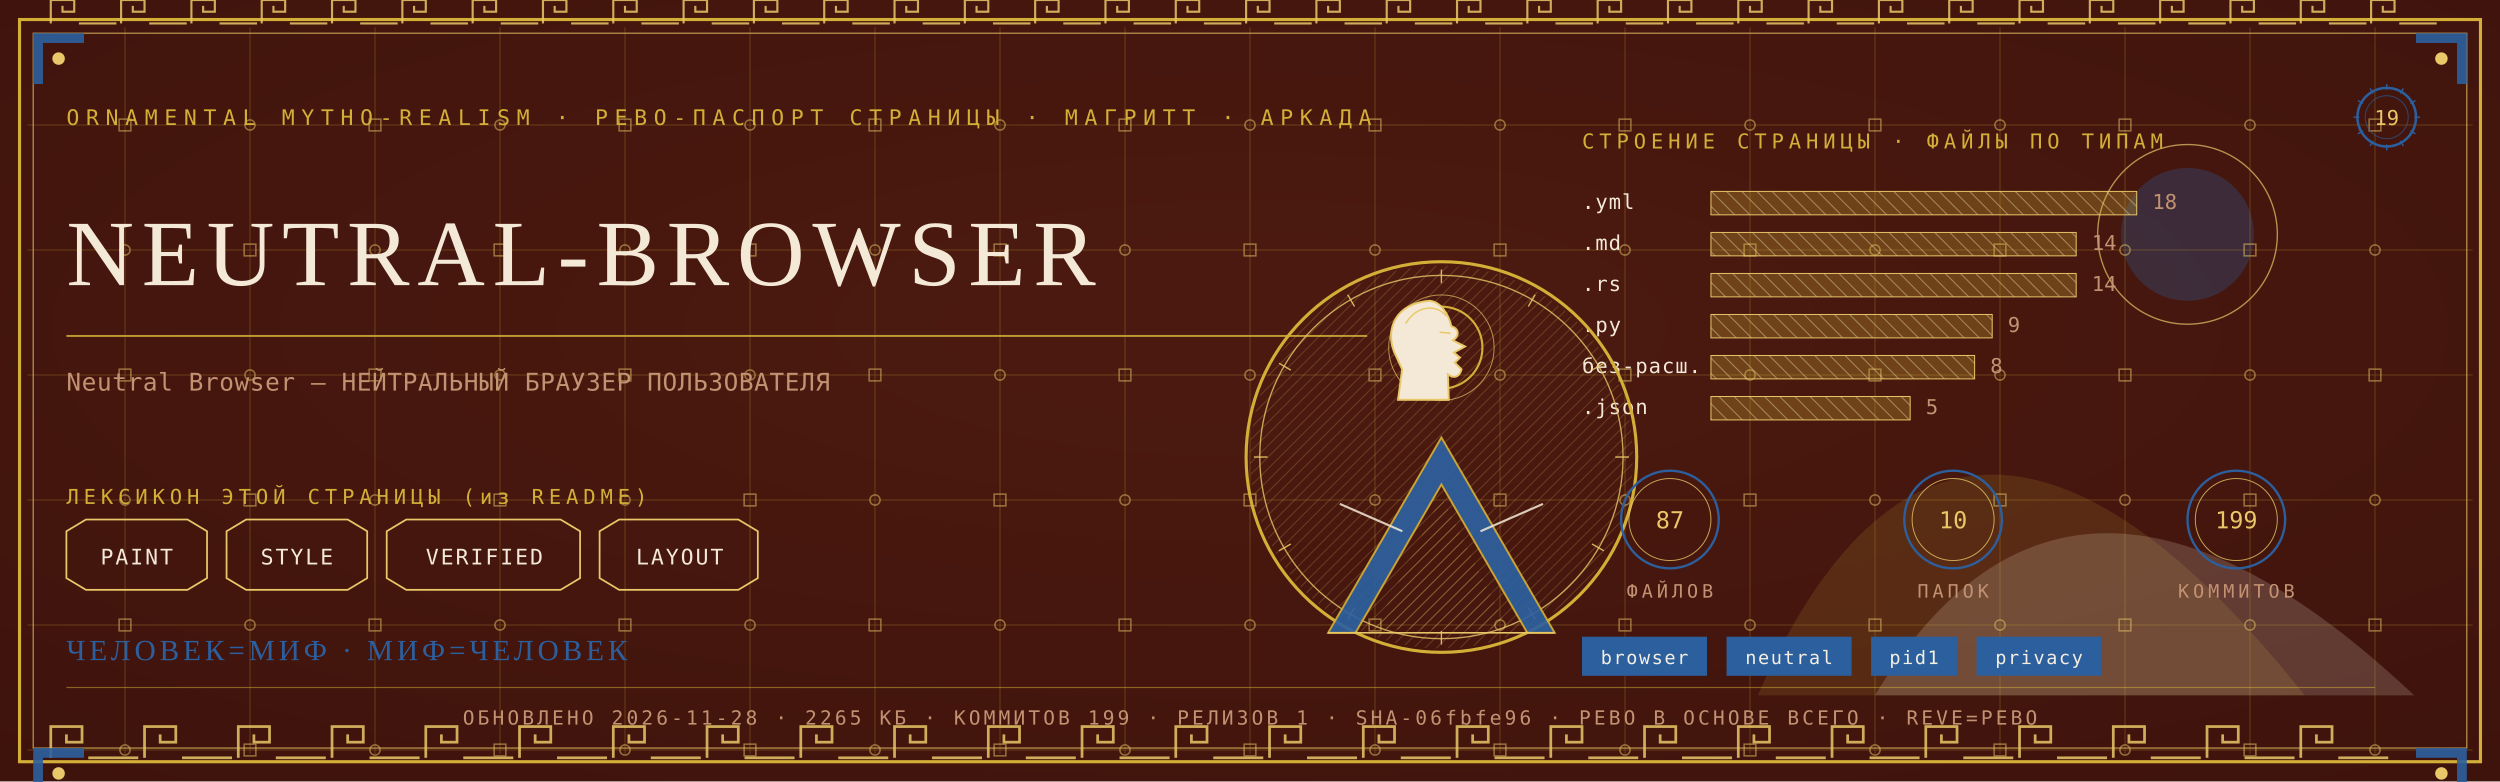
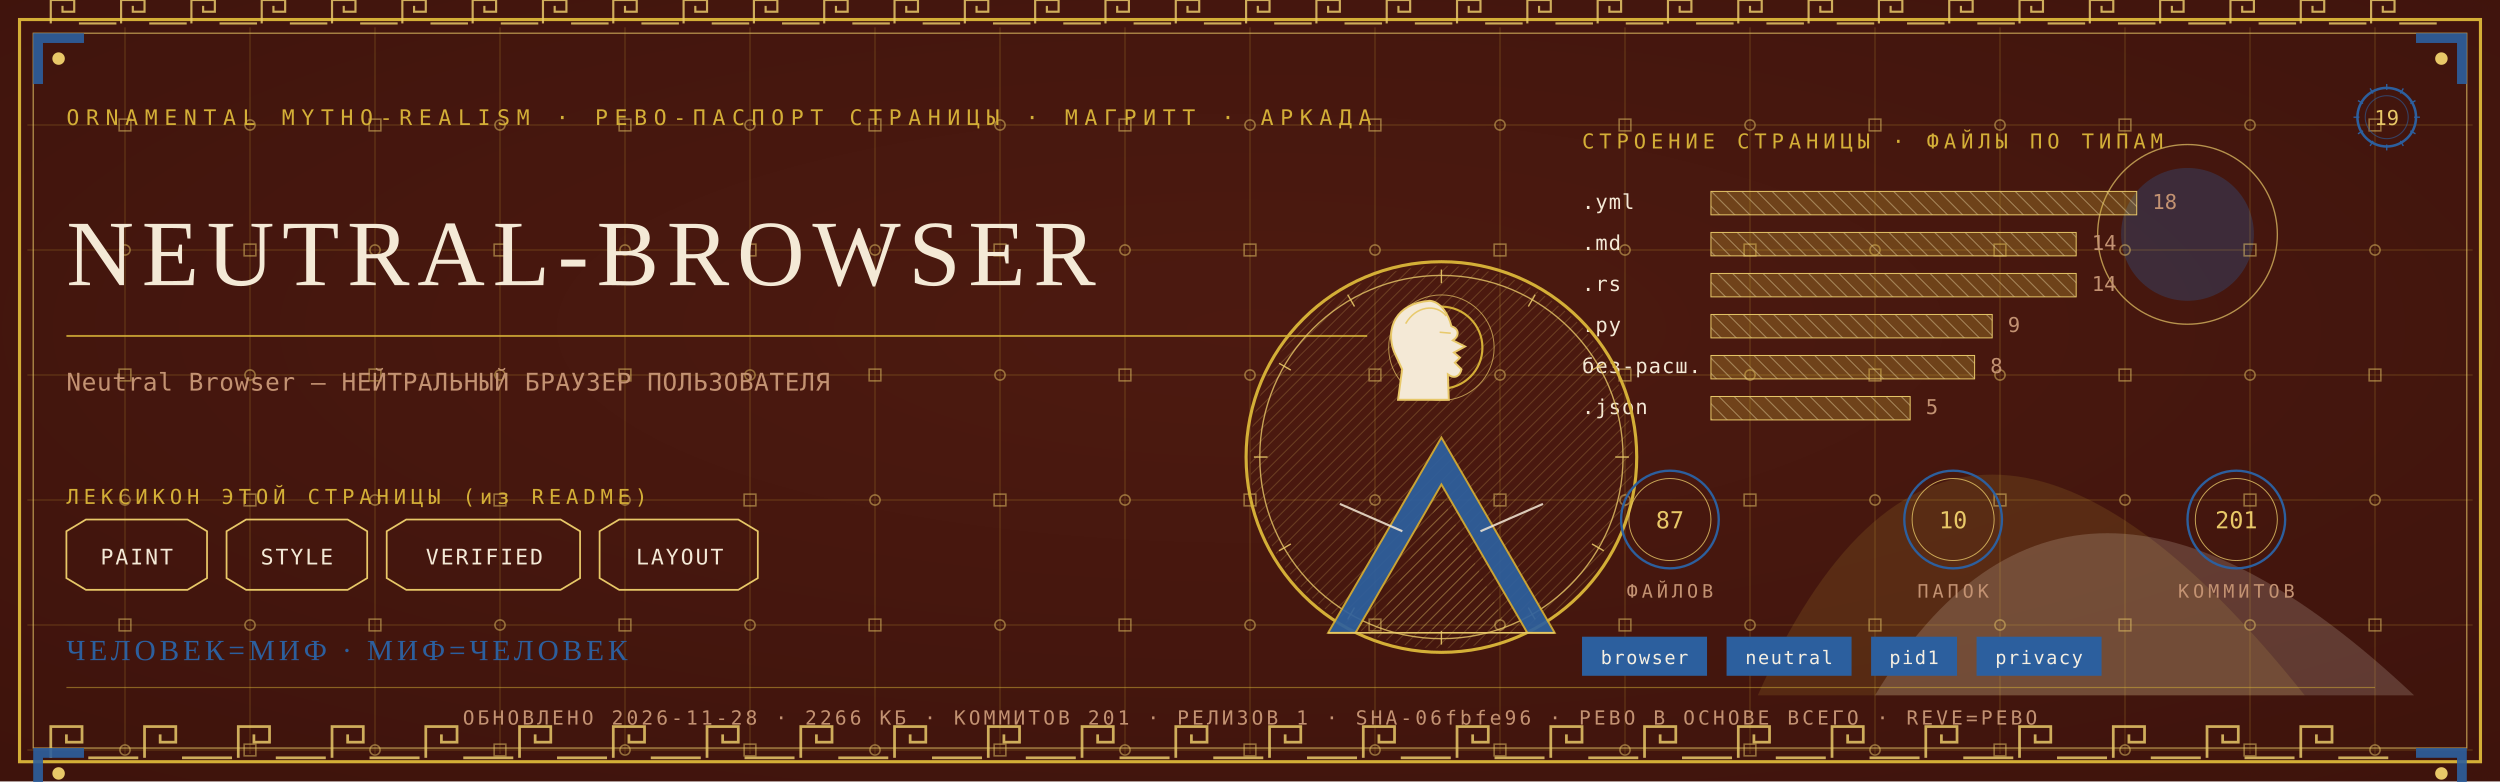
<svg xmlns="http://www.w3.org/2000/svg" viewBox="0 0 1280 400" width="1280" height="400">
  <defs>
    <radialGradient id="rp19" cx="0.5" cy="0.42" r="1.1">
      <stop offset="0" stop-color="#4E1A10" />
      <stop offset="1" stop-color="#38100A" />
    </radialGradient>
    <pattern id="hatchm" width="4.2" height="4.2" patternUnits="userSpaceOnUse" patternTransform="rotate(45)">
      <rect width="4.2" height="4.2" fill="none" />
      <line x1="0" y1="0" x2="0" y2="4.2" stroke="#E8C868" stroke-width="0.5" />
    </pattern>
    <pattern id="hatchv" width="5.5" height="5.5" patternUnits="userSpaceOnUse" patternTransform="rotate(-45)">
      <rect width="5.5" height="5.5" fill="none" />
      <line x1="0" y1="0" x2="0" y2="5.5" stroke="#F4E9D6" stroke-width="0.5" />
    </pattern>
  </defs>
  <rect width="1280" height="400" fill="#38100A" />
  <rect width="1280" height="400" fill="url(#rp19)" opacity="0.94" />
  <path d="M 900 356 Q 1000 130 1180 356 Z" fill="#D4AF37" opacity="0.14" />
  <path d="M 960 356 Q 1060 190 1236 356 Z" fill="#F4E9D6" opacity="0.18" />
  <circle cx="1120" cy="120" r="34" fill="#2C5F9E" opacity="0.30" />
  <circle cx="1120" cy="120" r="46" fill="none" stroke="#E8C868" stroke-width="0.7" opacity="0.7" />
  <g stroke="#D4AF37" stroke-width="0.45" opacity="0.30">
    <line x1="64" y1="14" x2="64" y2="386" />
    <line x1="128" y1="14" x2="128" y2="386" />
    <line x1="192" y1="14" x2="192" y2="386" />
    <line x1="256" y1="14" x2="256" y2="386" />
    <line x1="320" y1="14" x2="320" y2="386" />
    <line x1="384" y1="14" x2="384" y2="386" />
    <line x1="448" y1="14" x2="448" y2="386" />
    <line x1="512" y1="14" x2="512" y2="386" />
    <line x1="576" y1="14" x2="576" y2="386" />
    <line x1="640" y1="14" x2="640" y2="386" />
    <line x1="704" y1="14" x2="704" y2="386" />
    <line x1="768" y1="14" x2="768" y2="386" />
    <line x1="832" y1="14" x2="832" y2="386" />
    <line x1="896" y1="14" x2="896" y2="386" />
    <line x1="960" y1="14" x2="960" y2="386" />
    <line x1="1024" y1="14" x2="1024" y2="386" />
    <line x1="1088" y1="14" x2="1088" y2="386" />
    <line x1="1152" y1="14" x2="1152" y2="386" />
    <line x1="1216" y1="14" x2="1216" y2="386" />
    <line x1="14" y1="64" x2="1266" y2="64" />
    <line x1="14" y1="128" x2="1266" y2="128" />
    <line x1="14" y1="192" x2="1266" y2="192" />
    <line x1="14" y1="256" x2="1266" y2="256" />
    <line x1="14" y1="320" x2="1266" y2="320" />
    <line x1="14" y1="384" x2="1266" y2="384" />
  </g>
  <g fill="none" stroke="#E8C868" stroke-width="0.8" opacity="0.5">
    <rect x="61" y="61" width="6" height="6" />
    <circle cx="64" cy="128" r="2.6" />
    <rect x="61" y="189" width="6" height="6" />
    <circle cx="64" cy="256" r="2.6" />
    <rect x="61" y="317" width="6" height="6" />
    <circle cx="64" cy="384" r="2.6" />
    <circle cx="128" cy="64" r="2.6" />
    <rect x="125" y="125" width="6" height="6" />
    <circle cx="128" cy="192" r="2.6" />
    <rect x="125" y="253" width="6" height="6" />
    <circle cx="128" cy="320" r="2.6" />
    <rect x="125" y="381" width="6" height="6" />
    <rect x="189" y="61" width="6" height="6" />
    <circle cx="192" cy="128" r="2.6" />
    <rect x="189" y="189" width="6" height="6" />
    <circle cx="192" cy="256" r="2.6" />
    <rect x="189" y="317" width="6" height="6" />
    <circle cx="192" cy="384" r="2.6" />
    <circle cx="256" cy="64" r="2.6" />
    <rect x="253" y="125" width="6" height="6" />
    <circle cx="256" cy="192" r="2.6" />
    <rect x="253" y="253" width="6" height="6" />
    <circle cx="256" cy="320" r="2.6" />
    <rect x="253" y="381" width="6" height="6" />
    <rect x="317" y="61" width="6" height="6" />
    <circle cx="320" cy="128" r="2.6" />
    <rect x="317" y="189" width="6" height="6" />
    <circle cx="320" cy="256" r="2.6" />
    <rect x="317" y="317" width="6" height="6" />
    <circle cx="320" cy="384" r="2.6" />
    <circle cx="384" cy="64" r="2.6" />
    <rect x="381" y="125" width="6" height="6" />
    <circle cx="384" cy="192" r="2.6" />
    <rect x="381" y="253" width="6" height="6" />
    <circle cx="384" cy="320" r="2.6" />
    <rect x="381" y="381" width="6" height="6" />
    <rect x="445" y="61" width="6" height="6" />
    <circle cx="448" cy="128" r="2.6" />
    <rect x="445" y="189" width="6" height="6" />
    <circle cx="448" cy="256" r="2.6" />
    <rect x="445" y="317" width="6" height="6" />
    <circle cx="448" cy="384" r="2.6" />
    <circle cx="512" cy="64" r="2.6" />
    <rect x="509" y="125" width="6" height="6" />
    <circle cx="512" cy="192" r="2.6" />
    <rect x="509" y="253" width="6" height="6" />
    <circle cx="512" cy="320" r="2.6" />
    <rect x="509" y="381" width="6" height="6" />
    <rect x="573" y="61" width="6" height="6" />
    <circle cx="576" cy="128" r="2.6" />
    <rect x="573" y="189" width="6" height="6" />
    <circle cx="576" cy="256" r="2.6" />
    <rect x="573" y="317" width="6" height="6" />
    <circle cx="576" cy="384" r="2.6" />
    <circle cx="640" cy="64" r="2.6" />
    <rect x="637" y="125" width="6" height="6" />
    <circle cx="640" cy="192" r="2.6" />
    <rect x="637" y="253" width="6" height="6" />
    <circle cx="640" cy="320" r="2.6" />
    <rect x="637" y="381" width="6" height="6" />
    <rect x="701" y="61" width="6" height="6" />
    <circle cx="704" cy="128" r="2.6" />
    <rect x="701" y="189" width="6" height="6" />
    <circle cx="704" cy="256" r="2.6" />
    <rect x="701" y="317" width="6" height="6" />
    <circle cx="704" cy="384" r="2.6" />
    <circle cx="768" cy="64" r="2.6" />
    <rect x="765" y="125" width="6" height="6" />
    <circle cx="768" cy="192" r="2.6" />
    <rect x="765" y="253" width="6" height="6" />
    <circle cx="768" cy="320" r="2.6" />
    <rect x="765" y="381" width="6" height="6" />
    <rect x="829" y="61" width="6" height="6" />
    <circle cx="832" cy="128" r="2.6" />
    <rect x="829" y="189" width="6" height="6" />
    <circle cx="832" cy="256" r="2.6" />
    <rect x="829" y="317" width="6" height="6" />
    <circle cx="832" cy="384" r="2.6" />
    <circle cx="896" cy="64" r="2.6" />
    <rect x="893" y="125" width="6" height="6" />
    <circle cx="896" cy="192" r="2.6" />
    <rect x="893" y="253" width="6" height="6" />
    <circle cx="896" cy="320" r="2.6" />
    <rect x="893" y="381" width="6" height="6" />
    <rect x="957" y="61" width="6" height="6" />
    <circle cx="960" cy="128" r="2.6" />
    <rect x="957" y="189" width="6" height="6" />
    <circle cx="960" cy="256" r="2.6" />
    <rect x="957" y="317" width="6" height="6" />
    <circle cx="960" cy="384" r="2.6" />
    <circle cx="1024" cy="64" r="2.6" />
    <rect x="1021" y="125" width="6" height="6" />
    <circle cx="1024" cy="192" r="2.6" />
    <rect x="1021" y="253" width="6" height="6" />
    <circle cx="1024" cy="320" r="2.6" />
    <rect x="1021" y="381" width="6" height="6" />
    <rect x="1085" y="61" width="6" height="6" />
    <circle cx="1088" cy="128" r="2.6" />
    <rect x="1085" y="189" width="6" height="6" />
    <circle cx="1088" cy="256" r="2.6" />
    <rect x="1085" y="317" width="6" height="6" />
    <circle cx="1088" cy="384" r="2.6" />
    <circle cx="1152" cy="64" r="2.6" />
    <rect x="1149" y="125" width="6" height="6" />
    <circle cx="1152" cy="192" r="2.6" />
    <rect x="1149" y="253" width="6" height="6" />
    <circle cx="1152" cy="320" r="2.6" />
    <rect x="1149" y="381" width="6" height="6" />
    <rect x="1213" y="61" width="6" height="6" />
    <circle cx="1216" cy="128" r="2.6" />
    <rect x="1213" y="189" width="6" height="6" />
    <circle cx="1216" cy="256" r="2.6" />
    <rect x="1213" y="317" width="6" height="6" />
    <circle cx="1216" cy="384" r="2.6" />
  </g>
  <rect x="10" y="10" width="1260" height="380" fill="none" stroke="#D4AF37" stroke-width="1.6" />
  <rect x="17" y="17" width="1246" height="366" fill="none" stroke="#E8C868" stroke-width="0.6" opacity="0.75" />
  <g fill="none" stroke="#E8C868" stroke-width="1.4" opacity="0.85">
    <path d="M 26 388 L 26 372 L 42 372 L 42 380.0 L 34.0 380.0 L 34.0 376.0" />
    <line x1="45.2" y1="388" x2="70.8" y2="388" />
    <path d="M 74 388 L 74 372 L 90 372 L 90 380.0 L 82.0 380.0 L 82.0 376.0" />
    <line x1="93.2" y1="388" x2="118.8" y2="388" />
    <path d="M 122 388 L 122 372 L 138 372 L 138 380.0 L 130.0 380.0 L 130.0 376.0" />
    <line x1="141.2" y1="388" x2="166.8" y2="388" />
    <path d="M 170 388 L 170 372 L 186 372 L 186 380.0 L 178.0 380.0 L 178.0 376.0" />
    <line x1="189.2" y1="388" x2="214.8" y2="388" />
    <path d="M 218 388 L 218 372 L 234 372 L 234 380.0 L 226.0 380.0 L 226.0 376.0" />
    <line x1="237.2" y1="388" x2="262.8" y2="388" />
    <path d="M 266 388 L 266 372 L 282 372 L 282 380.0 L 274.0 380.0 L 274.0 376.0" />
    <line x1="285.2" y1="388" x2="310.8" y2="388" />
    <path d="M 314 388 L 314 372 L 330 372 L 330 380.0 L 322.0 380.0 L 322.0 376.0" />
    <line x1="333.2" y1="388" x2="358.8" y2="388" />
    <path d="M 362 388 L 362 372 L 378 372 L 378 380.0 L 370.0 380.0 L 370.0 376.0" />
    <line x1="381.2" y1="388" x2="406.8" y2="388" />
    <path d="M 410 388 L 410 372 L 426 372 L 426 380.0 L 418.0 380.0 L 418.0 376.0" />
    <line x1="429.2" y1="388" x2="454.8" y2="388" />
    <path d="M 458 388 L 458 372 L 474 372 L 474 380.0 L 466.0 380.0 L 466.0 376.0" />
    <line x1="477.2" y1="388" x2="502.8" y2="388" />
    <path d="M 506 388 L 506 372 L 522 372 L 522 380.0 L 514.0 380.0 L 514.0 376.0" />
    <line x1="525.2" y1="388" x2="550.8" y2="388" />
    <path d="M 554 388 L 554 372 L 570 372 L 570 380.0 L 562.0 380.0 L 562.0 376.0" />
    <line x1="573.2" y1="388" x2="598.8" y2="388" />
    <path d="M 602 388 L 602 372 L 618 372 L 618 380.0 L 610.0 380.0 L 610.0 376.0" />
    <line x1="621.2" y1="388" x2="646.8" y2="388" />
    <path d="M 650 388 L 650 372 L 666 372 L 666 380.0 L 658.0 380.0 L 658.0 376.0" />
    <line x1="669.2" y1="388" x2="694.8" y2="388" />
    <path d="M 698 388 L 698 372 L 714 372 L 714 380.0 L 706.0 380.0 L 706.0 376.0" />
    <line x1="717.2" y1="388" x2="742.8" y2="388" />
    <path d="M 746 388 L 746 372 L 762 372 L 762 380.0 L 754.0 380.0 L 754.0 376.0" />
    <line x1="765.2" y1="388" x2="790.8" y2="388" />
    <path d="M 794 388 L 794 372 L 810 372 L 810 380.0 L 802.0 380.0 L 802.0 376.0" />
    <line x1="813.2" y1="388" x2="838.8" y2="388" />
    <path d="M 842 388 L 842 372 L 858 372 L 858 380.0 L 850.0 380.0 L 850.0 376.0" />
    <line x1="861.2" y1="388" x2="886.8" y2="388" />
    <path d="M 890 388 L 890 372 L 906 372 L 906 380.0 L 898.0 380.0 L 898.0 376.0" />
    <line x1="909.2" y1="388" x2="934.8" y2="388" />
    <path d="M 938 388 L 938 372 L 954 372 L 954 380.0 L 946.0 380.0 L 946.0 376.0" />
    <line x1="957.2" y1="388" x2="982.8" y2="388" />
    <path d="M 986 388 L 986 372 L 1002 372 L 1002 380.0 L 994.0 380.0 L 994.0 376.0" />
    <line x1="1005.2" y1="388" x2="1030.8" y2="388" />
    <path d="M 1034 388 L 1034 372 L 1050 372 L 1050 380.0 L 1042.0 380.0 L 1042.0 376.0" />
    <line x1="1053.2" y1="388" x2="1078.8" y2="388" />
    <path d="M 1082 388 L 1082 372 L 1098 372 L 1098 380.0 L 1090.0 380.0 L 1090.0 376.0" />
    <line x1="1101.2" y1="388" x2="1126.8" y2="388" />
    <path d="M 1130 388 L 1130 372 L 1146 372 L 1146 380.0 L 1138.0 380.0 L 1138.0 376.0" />
    <line x1="1149.2" y1="388" x2="1174.8" y2="388" />
    <path d="M 1178 388 L 1178 372 L 1194 372 L 1194 380.0 L 1186.0 380.0 L 1186.0 376.0" />
    <line x1="1197.2" y1="388" x2="1222.8" y2="388" />
  </g>
  <g fill="none" stroke="#E8C868" stroke-width="1.1" opacity="0.85">
    <path d="M 26 12 L 26 0 L 38 0 L 38 6.0 L 32.0 6.0 L 32.0 3.0" />
    <line x1="40.4" y1="12" x2="59.6" y2="12" />
    <path d="M 62 12 L 62 0 L 74 0 L 74 6.0 L 68.0 6.0 L 68.0 3.0" />
    <line x1="76.4" y1="12" x2="95.6" y2="12" />
    <path d="M 98 12 L 98 0 L 110 0 L 110 6.0 L 104.0 6.0 L 104.0 3.0" />
    <line x1="112.4" y1="12" x2="131.6" y2="12" />
    <path d="M 134 12 L 134 0 L 146 0 L 146 6.0 L 140.0 6.0 L 140.0 3.0" />
    <line x1="148.4" y1="12" x2="167.6" y2="12" />
    <path d="M 170 12 L 170 0 L 182 0 L 182 6.0 L 176.0 6.0 L 176.0 3.0" />
    <line x1="184.4" y1="12" x2="203.6" y2="12" />
    <path d="M 206 12 L 206 0 L 218 0 L 218 6.0 L 212.0 6.0 L 212.0 3.0" />
    <line x1="220.4" y1="12" x2="239.6" y2="12" />
    <path d="M 242 12 L 242 0 L 254 0 L 254 6.0 L 248.0 6.0 L 248.0 3.0" />
    <line x1="256.4" y1="12" x2="275.6" y2="12" />
    <path d="M 278 12 L 278 0 L 290 0 L 290 6.0 L 284.0 6.0 L 284.0 3.0" />
    <line x1="292.4" y1="12" x2="311.6" y2="12" />
    <path d="M 314 12 L 314 0 L 326 0 L 326 6.0 L 320.0 6.0 L 320.0 3.0" />
    <line x1="328.4" y1="12" x2="347.6" y2="12" />
    <path d="M 350 12 L 350 0 L 362 0 L 362 6.0 L 356.0 6.0 L 356.0 3.0" />
    <line x1="364.4" y1="12" x2="383.6" y2="12" />
    <path d="M 386 12 L 386 0 L 398 0 L 398 6.0 L 392.0 6.0 L 392.0 3.0" />
    <line x1="400.4" y1="12" x2="419.6" y2="12" />
    <path d="M 422 12 L 422 0 L 434 0 L 434 6.0 L 428.0 6.0 L 428.0 3.0" />
    <line x1="436.4" y1="12" x2="455.6" y2="12" />
    <path d="M 458 12 L 458 0 L 470 0 L 470 6.0 L 464.0 6.0 L 464.0 3.0" />
    <line x1="472.4" y1="12" x2="491.6" y2="12" />
    <path d="M 494 12 L 494 0 L 506 0 L 506 6.0 L 500.0 6.0 L 500.0 3.0" />
    <line x1="508.4" y1="12" x2="527.6" y2="12" />
    <path d="M 530 12 L 530 0 L 542 0 L 542 6.0 L 536.0 6.0 L 536.0 3.0" />
    <line x1="544.4" y1="12" x2="563.6" y2="12" />
    <path d="M 566 12 L 566 0 L 578 0 L 578 6.0 L 572.0 6.0 L 572.0 3.0" />
    <line x1="580.4" y1="12" x2="599.6" y2="12" />
    <path d="M 602 12 L 602 0 L 614 0 L 614 6.0 L 608.0 6.0 L 608.0 3.0" />
    <line x1="616.4" y1="12" x2="635.6" y2="12" />
    <path d="M 638 12 L 638 0 L 650 0 L 650 6.0 L 644.0 6.0 L 644.0 3.0" />
    <line x1="652.4" y1="12" x2="671.6" y2="12" />
    <path d="M 674 12 L 674 0 L 686 0 L 686 6.0 L 680.0 6.0 L 680.0 3.0" />
    <line x1="688.4" y1="12" x2="707.6" y2="12" />
    <path d="M 710 12 L 710 0 L 722 0 L 722 6.0 L 716.0 6.0 L 716.0 3.0" />
    <line x1="724.4" y1="12" x2="743.6" y2="12" />
    <path d="M 746 12 L 746 0 L 758 0 L 758 6.0 L 752.0 6.0 L 752.0 3.0" />
    <line x1="760.4" y1="12" x2="779.6" y2="12" />
    <path d="M 782 12 L 782 0 L 794 0 L 794 6.0 L 788.0 6.0 L 788.0 3.0" />
    <line x1="796.4" y1="12" x2="815.6" y2="12" />
    <path d="M 818 12 L 818 0 L 830 0 L 830 6.0 L 824.0 6.0 L 824.0 3.0" />
    <line x1="832.4" y1="12" x2="851.6" y2="12" />
    <path d="M 854 12 L 854 0 L 866 0 L 866 6.0 L 860.0 6.0 L 860.0 3.0" />
    <line x1="868.4" y1="12" x2="887.6" y2="12" />
    <path d="M 890 12 L 890 0 L 902 0 L 902 6.0 L 896.0 6.0 L 896.0 3.0" />
    <line x1="904.4" y1="12" x2="923.6" y2="12" />
    <path d="M 926 12 L 926 0 L 938 0 L 938 6.0 L 932.0 6.0 L 932.0 3.0" />
    <line x1="940.4" y1="12" x2="959.6" y2="12" />
    <path d="M 962 12 L 962 0 L 974 0 L 974 6.0 L 968.0 6.0 L 968.0 3.0" />
    <line x1="976.4" y1="12" x2="995.6" y2="12" />
    <path d="M 998 12 L 998 0 L 1010 0 L 1010 6.0 L 1004.0 6.0 L 1004.0 3.0" />
    <line x1="1012.4" y1="12" x2="1031.6" y2="12" />
    <path d="M 1034 12 L 1034 0 L 1046 0 L 1046 6.0 L 1040.0 6.0 L 1040.0 3.0" />
    <line x1="1048.4" y1="12" x2="1067.6" y2="12" />
    <path d="M 1070 12 L 1070 0 L 1082 0 L 1082 6.0 L 1076.0 6.0 L 1076.0 3.0" />
    <line x1="1084.4" y1="12" x2="1103.6" y2="12" />
    <path d="M 1106 12 L 1106 0 L 1118 0 L 1118 6.0 L 1112.0 6.0 L 1112.0 3.0" />
    <line x1="1120.4" y1="12" x2="1139.6" y2="12" />
    <path d="M 1142 12 L 1142 0 L 1154 0 L 1154 6.0 L 1148.0 6.0 L 1148.0 3.0" />
    <line x1="1156.4" y1="12" x2="1175.6" y2="12" />
    <path d="M 1178 12 L 1178 0 L 1190 0 L 1190 6.0 L 1184.0 6.0 L 1184.0 3.0" />
    <line x1="1192.4" y1="12" x2="1211.6" y2="12" />
    <path d="M 1214 12 L 1214 0 L 1226 0 L 1226 6.0 L 1220.0 6.0 L 1220.0 3.0" />
    <line x1="1228.4" y1="12" x2="1247.6" y2="12" />
  </g>
  <g transform="translate(17,17) scale(1,1)">
    <path d="M 0 0 L 26 0 L 26 5 L 5 5 L 5 26 L 0 26 Z" fill="#2C5F9E" opacity="0.9" />
    <circle cx="13" cy="13" r="3.2" fill="#E8C868" />
  </g>
  <g transform="translate(1263,17) scale(-1,1)">
    <path d="M 0 0 L 26 0 L 26 5 L 5 5 L 5 26 L 0 26 Z" fill="#2C5F9E" opacity="0.9" />
    <circle cx="13" cy="13" r="3.2" fill="#E8C868" />
  </g>
  <g transform="translate(17,383) scale(1,1)">
    <path d="M 0 0 L 26 0 L 26 5 L 5 5 L 5 26 L 0 26 Z" fill="#2C5F9E" opacity="0.9" />
    <circle cx="13" cy="13" r="3.2" fill="#E8C868" />
  </g>
  <g transform="translate(1263,383) scale(-1,1)">
    <path d="M 0 0 L 26 0 L 26 5 L 5 5 L 5 26 L 0 26 Z" fill="#2C5F9E" opacity="0.9" />
    <circle cx="13" cy="13" r="3.2" fill="#E8C868" />
  </g>
  <text x="34" y="64" font-family="'Cascadia Mono', ui-monospace, Consolas, monospace" font-size="11" fill="#D4AF37" letter-spacing="3.4">ORNAMENTAL MYTHO-REALISM · РЕВО-ПАСПОРТ СТРАНИЦЫ · МАГРИТТ · АРКАДА</text>
  <g transform="translate(1222,60)">
    <circle r="15" fill="none" stroke="#2C5F9E" stroke-width="1.3" />
    <circle r="11" fill="none" stroke="#2C5F9E" stroke-width="0.55" opacity="0.6" />
    <text y="4" text-anchor="middle" font-family="'Cascadia Mono', ui-monospace, Consolas, monospace" font-size="10.5" fill="#E8C868">19</text>
    <g stroke="#2C5F9E" stroke-width="0.7">
      <line x1="0" y1="-17" x2="0" y2="-14" transform="rotate(0)" />
      <line x1="0" y1="-17" x2="0" y2="-14" transform="rotate(30)" />
      <line x1="0" y1="-17" x2="0" y2="-14" transform="rotate(60)" />
      <line x1="0" y1="-17" x2="0" y2="-14" transform="rotate(90)" />
      <line x1="0" y1="-17" x2="0" y2="-14" transform="rotate(120)" />
      <line x1="0" y1="-17" x2="0" y2="-14" transform="rotate(150)" />
      <line x1="0" y1="-17" x2="0" y2="-14" transform="rotate(180)" />
      <line x1="0" y1="-17" x2="0" y2="-14" transform="rotate(210)" />
      <line x1="0" y1="-17" x2="0" y2="-14" transform="rotate(240)" />
      <line x1="0" y1="-17" x2="0" y2="-14" transform="rotate(270)" />
      <line x1="0" y1="-17" x2="0" y2="-14" transform="rotate(300)" />
      <line x1="0" y1="-17" x2="0" y2="-14" transform="rotate(330)" />
    </g>
  </g>
  <text x="34" y="146" font-family="Georgia, 'Times New Roman', serif" font-size="47.9" fill="#F4E9D6" letter-spacing="4">NEUTRAL-BROWSER</text>
  <line x1="34" y1="172" x2="700" y2="172" stroke="#D4AF37" stroke-width="1" opacity="0.85" />
  <text x="34" y="200" font-family="'Cascadia Mono', ui-monospace, Consolas, monospace" font-size="12.5" fill="#C39272" letter-spacing="0.3">Neutral Browser — НЕЙТРАЛЬНЫЙ БРАУЗЕР ПОЛЬЗОВАТЕЛЯ</text>
  <text x="34" y="258" font-family="'Cascadia Mono', ui-monospace, Consolas, monospace" font-size="10.5" fill="#D4AF37" letter-spacing="2.5">ЛЕКСИКОН ЭТОЙ СТРАНИЦЫ (из README)</text>
  <path d="M 34 272 L 44 266 L 96 266 L 106 272 L 106 296 L 96 302 L 44 302 L 34 296 Z" fill="none" stroke="#E8C868" stroke-width="0.9" />
  <text x="70" y="289" text-anchor="middle" font-family="'Cascadia Mono', ui-monospace, Consolas, monospace" font-size="11" fill="#F4E9D6" letter-spacing="1">PAINT</text>
  <path d="M 116 272 L 126 266 L 178 266 L 188 272 L 188 296 L 178 302 L 126 302 L 116 296 Z" fill="none" stroke="#E8C868" stroke-width="0.9" />
  <text x="152" y="289" text-anchor="middle" font-family="'Cascadia Mono', ui-monospace, Consolas, monospace" font-size="11" fill="#F4E9D6" letter-spacing="1">STYLE</text>
  <path d="M 198 272 L 208 266 L 287 266 L 297 272 L 297 296 L 287 302 L 208 302 L 198 296 Z" fill="none" stroke="#E8C868" stroke-width="0.9" />
  <text x="248" y="289" text-anchor="middle" font-family="'Cascadia Mono', ui-monospace, Consolas, monospace" font-size="11" fill="#F4E9D6" letter-spacing="1">VERIFIED</text>
  <path d="M 307 272 L 317 266 L 378 266 L 388 272 L 388 296 L 378 302 L 317 302 L 307 296 Z" fill="none" stroke="#E8C868" stroke-width="0.9" />
  <text x="348" y="289" text-anchor="middle" font-family="'Cascadia Mono', ui-monospace, Consolas, monospace" font-size="11" fill="#F4E9D6" letter-spacing="1">LAYOUT</text>
  <text x="810" y="76" font-family="'Cascadia Mono', ui-monospace, Consolas, monospace" font-size="10.5" fill="#D4AF37" letter-spacing="2.5">СТРОЕНИЕ СТРАНИЦЫ · ФАЙЛЫ ПО ТИПАМ</text>
  <text x="810" y="107" font-family="'Cascadia Mono', ui-monospace, Consolas, monospace" font-size="10.5" fill="#F4E9D6" letter-spacing="0.5">.yml</text>
  <rect x="876" y="98" width="218" height="12" fill="url(#hatchv)" opacity="0.9" />
  <rect x="876" y="98" width="218" height="12" fill="#D4AF37" opacity="0.28" />
  <rect x="876" y="98" width="218" height="12" fill="none" stroke="#E8C868" stroke-width="0.5" />
  <text x="1102" y="107" font-family="'Cascadia Mono', ui-monospace, Consolas, monospace" font-size="10.5" fill="#C39272">18</text>
  <text x="810" y="128" font-family="'Cascadia Mono', ui-monospace, Consolas, monospace" font-size="10.5" fill="#F4E9D6" letter-spacing="0.5">.md</text>
  <rect x="876" y="119" width="187" height="12" fill="url(#hatchv)" opacity="0.9" />
  <rect x="876" y="119" width="187" height="12" fill="#D4AF37" opacity="0.28" />
  <rect x="876" y="119" width="187" height="12" fill="none" stroke="#E8C868" stroke-width="0.5" />
  <text x="1071" y="128" font-family="'Cascadia Mono', ui-monospace, Consolas, monospace" font-size="10.5" fill="#C39272">14</text>
  <text x="810" y="149" font-family="'Cascadia Mono', ui-monospace, Consolas, monospace" font-size="10.5" fill="#F4E9D6" letter-spacing="0.5">.rs</text>
  <rect x="876" y="140" width="187" height="12" fill="url(#hatchv)" opacity="0.9" />
  <rect x="876" y="140" width="187" height="12" fill="#D4AF37" opacity="0.28" />
  <rect x="876" y="140" width="187" height="12" fill="none" stroke="#E8C868" stroke-width="0.5" />
  <text x="1071" y="149" font-family="'Cascadia Mono', ui-monospace, Consolas, monospace" font-size="10.5" fill="#C39272">14</text>
  <text x="810" y="170" font-family="'Cascadia Mono', ui-monospace, Consolas, monospace" font-size="10.5" fill="#F4E9D6" letter-spacing="0.5">.py</text>
  <rect x="876" y="161" width="144" height="12" fill="url(#hatchv)" opacity="0.9" />
  <rect x="876" y="161" width="144" height="12" fill="#D4AF37" opacity="0.28" />
  <rect x="876" y="161" width="144" height="12" fill="none" stroke="#E8C868" stroke-width="0.5" />
  <text x="1028" y="170" font-family="'Cascadia Mono', ui-monospace, Consolas, monospace" font-size="10.5" fill="#C39272">9</text>
  <text x="810" y="191" font-family="'Cascadia Mono', ui-monospace, Consolas, monospace" font-size="10.5" fill="#F4E9D6" letter-spacing="0.5">без-расш.</text>
  <rect x="876" y="182" width="135" height="12" fill="url(#hatchv)" opacity="0.9" />
  <rect x="876" y="182" width="135" height="12" fill="#D4AF37" opacity="0.28" />
  <rect x="876" y="182" width="135" height="12" fill="none" stroke="#E8C868" stroke-width="0.5" />
  <text x="1019" y="191" font-family="'Cascadia Mono', ui-monospace, Consolas, monospace" font-size="10.5" fill="#C39272">8</text>
  <text x="810" y="212" font-family="'Cascadia Mono', ui-monospace, Consolas, monospace" font-size="10.5" fill="#F4E9D6" letter-spacing="0.5">.json</text>
  <rect x="876" y="203" width="102" height="12" fill="url(#hatchv)" opacity="0.9" />
  <rect x="876" y="203" width="102" height="12" fill="#D4AF37" opacity="0.28" />
  <rect x="876" y="203" width="102" height="12" fill="none" stroke="#E8C868" stroke-width="0.5" />
  <text x="986" y="212" font-family="'Cascadia Mono', ui-monospace, Consolas, monospace" font-size="10.5" fill="#C39272">5</text>
  <g transform="translate(738,234)">
    <circle r="100" fill="none" stroke="#D4AF37" stroke-width="1.6" />
    <circle r="93" fill="none" stroke="#E8C868" stroke-width="0.7" opacity="0.8" />
    <circle r="98" fill="url(#hatchm)" opacity="0.4" />
    <g stroke="#E8C868" stroke-width="0.7" opacity="0.9">
      <line x1="0" y1="-96" x2="0" y2="-89" transform="rotate(0)" />
      <line x1="0" y1="-96" x2="0" y2="-89" transform="rotate(30)" />
      <line x1="0" y1="-96" x2="0" y2="-89" transform="rotate(60)" />
      <line x1="0" y1="-96" x2="0" y2="-89" transform="rotate(90)" />
      <line x1="0" y1="-96" x2="0" y2="-89" transform="rotate(120)" />
      <line x1="0" y1="-96" x2="0" y2="-89" transform="rotate(150)" />
      <line x1="0" y1="-96" x2="0" y2="-89" transform="rotate(180)" />
      <line x1="0" y1="-96" x2="0" y2="-89" transform="rotate(210)" />
      <line x1="0" y1="-96" x2="0" y2="-89" transform="rotate(240)" />
      <line x1="0" y1="-96" x2="0" y2="-89" transform="rotate(270)" />
      <line x1="0" y1="-96" x2="0" y2="-89" transform="rotate(300)" />
      <line x1="0" y1="-96" x2="0" y2="-89" transform="rotate(330)" />
    </g>
    <circle cy="-56" r="21" fill="none" stroke="#D4AF37" stroke-width="1.1" />
    <circle cy="-56" r="27" fill="none" stroke="#E8C868" stroke-width="0.5" opacity="0.7" />
    <path d="M -6.0 -80.0 C -23.5 -78.7 -28.7 -65.7 -24.3 -54.0 L -20.1 -44.9 L -22.2 -29.3 L 3.8 -29.3 L 3.3 -42.3 C 6.9 -39.7 9.5 -41.5 10.3 -44.9 L 6.9 -48.3 L 9.5 -50.9 L 6.4 -53.5 L 12.1 -56.6 L 5.9 -59.7 C 9.5 -62.3 9.0 -65.7 5.1 -67.0 C 3.8 -72.7 -0.1 -79.5 -6.0 -80.0 Z" fill="#F4E9D6" stroke="#E8C868" stroke-width="1.0" />
    <g fill="none" stroke="#E8C868" stroke-width="0.8" opacity="0.95">
      <path d="M -18.3 -68.3 C -13.1 -77.4 -2.7 -78.7 2.5 -72.2" />
      <path d="M -0.9 -63.9 L 4.8 -63.4" />
    </g>
    <path d="M -58.0 90.0 L 0 -10.0 L 58.0 90.0 L 44.0 90.0 L 0 14.0 L -44.0 90.0 Z" fill="#2C5F9E" opacity="0.92" stroke="#D4AF37" stroke-width="1.0" />
    <path d="M -34.0 88.0 L 0 20.0 L 34.0 88.0" fill="url(#hatchm)" opacity="0.5" stroke="none" />
    <path d="M -58.0 90.0 L 58.0 90.0" fill="none" stroke="#E8C868" stroke-width="0.8" />
    <path d="M -52.0 24.0 L -20.0 38.0" fill="none" stroke="#F4E9D6" stroke-width="1.1" opacity="0.85" />
    <path d="M 52.0 24.0 L 20.0 38.0" fill="none" stroke="#F4E9D6" stroke-width="1.1" opacity="0.85" />
  </g>
  <g transform="translate(855,266)">
    <circle r="25" fill="none" stroke="#2C5F9E" stroke-width="1.2" />
    <circle r="21" fill="none" stroke="#E8C868" stroke-width="0.5" opacity="0.8" />
    <text y="4.5" text-anchor="middle" font-family="'Cascadia Mono', ui-monospace, Consolas, monospace" font-size="12" fill="#E8C868">87</text>
    <text y="40" text-anchor="middle" font-family="'Cascadia Mono', ui-monospace, Consolas, monospace" font-size="9.5" fill="#C39272" letter-spacing="2">ФАЙЛОВ</text>
  </g>
  <g transform="translate(1000,266)">
    <circle r="25" fill="none" stroke="#2C5F9E" stroke-width="1.2" />
    <circle r="21" fill="none" stroke="#E8C868" stroke-width="0.5" opacity="0.8" />
    <text y="4.5" text-anchor="middle" font-family="'Cascadia Mono', ui-monospace, Consolas, monospace" font-size="12" fill="#E8C868">10</text>
    <text y="40" text-anchor="middle" font-family="'Cascadia Mono', ui-monospace, Consolas, monospace" font-size="9.5" fill="#C39272" letter-spacing="2">ПАПОК</text>
  </g>
  <g transform="translate(1145,266)">
    <circle r="25" fill="none" stroke="#2C5F9E" stroke-width="1.2" />
    <circle r="21" fill="none" stroke="#E8C868" stroke-width="0.5" opacity="0.8" />
-     <text y="4.5" text-anchor="middle" font-family="'Cascadia Mono', ui-monospace, Consolas, monospace" font-size="12" fill="#E8C868">199</text>
+     <text y="4.5" text-anchor="middle" font-family="'Cascadia Mono', ui-monospace, Consolas, monospace" font-size="12" fill="#E8C868">201</text>
    <text y="40" text-anchor="middle" font-family="'Cascadia Mono', ui-monospace, Consolas, monospace" font-size="9.5" fill="#C39272" letter-spacing="2">КОММИТОВ</text>
  </g>
  <rect x="810" y="326" rx="0" width="64" height="20" fill="#2C5F9E" />
  <text x="842" y="340" text-anchor="middle" font-family="'Cascadia Mono', ui-monospace, Consolas, monospace" font-size="9.5" fill="#F5EFE2" letter-spacing="0.8">browser</text>
  <rect x="884" y="326" rx="0" width="64" height="20" fill="#2C5F9E" />
  <text x="916" y="340" text-anchor="middle" font-family="'Cascadia Mono', ui-monospace, Consolas, monospace" font-size="9.5" fill="#F5EFE2" letter-spacing="0.8">neutral</text>
  <rect x="958" y="326" rx="0" width="44" height="20" fill="#2C5F9E" />
  <text x="980" y="340" text-anchor="middle" font-family="'Cascadia Mono', ui-monospace, Consolas, monospace" font-size="9.5" fill="#F5EFE2" letter-spacing="0.8">pid1</text>
  <rect x="1012" y="326" rx="0" width="64" height="20" fill="#2C5F9E" />
  <text x="1044" y="340" text-anchor="middle" font-family="'Cascadia Mono', ui-monospace, Consolas, monospace" font-size="9.5" fill="#F5EFE2" letter-spacing="0.8">privacy</text>
  <text x="34" y="338" font-family="Georgia, 'Times New Roman', serif" font-size="15" fill="#2C5F9E" letter-spacing="2">ЧЕЛОВЕК=МИФ · МИФ=ЧЕЛОВЕК</text>
  <line x1="34" y1="352" x2="1216" y2="352" stroke="#D4AF37" stroke-width="0.6" opacity="0.5" />
-   <text x="640" y="371" text-anchor="middle" font-family="'Cascadia Mono', ui-monospace, Consolas, monospace" font-size="10" fill="#C39272" letter-spacing="1.6">ОБНОВЛЕНО 2026-11-28 · 2265 КБ · КОММИТОВ 199 · РЕЛИЗОВ 1 · SHA-06fbfe96 · РЕВО В ОСНОВЕ ВСЕГО · REVE=РЕВО</text>
+   <text x="640" y="371" text-anchor="middle" font-family="'Cascadia Mono', ui-monospace, Consolas, monospace" font-size="10" fill="#C39272" letter-spacing="1.6">ОБНОВЛЕНО 2026-11-28 · 2266 КБ · КОММИТОВ 201 · РЕЛИЗОВ 1 · SHA-06fbfe96 · РЕВО В ОСНОВЕ ВСЕГО · REVE=РЕВО</text>
</svg>
